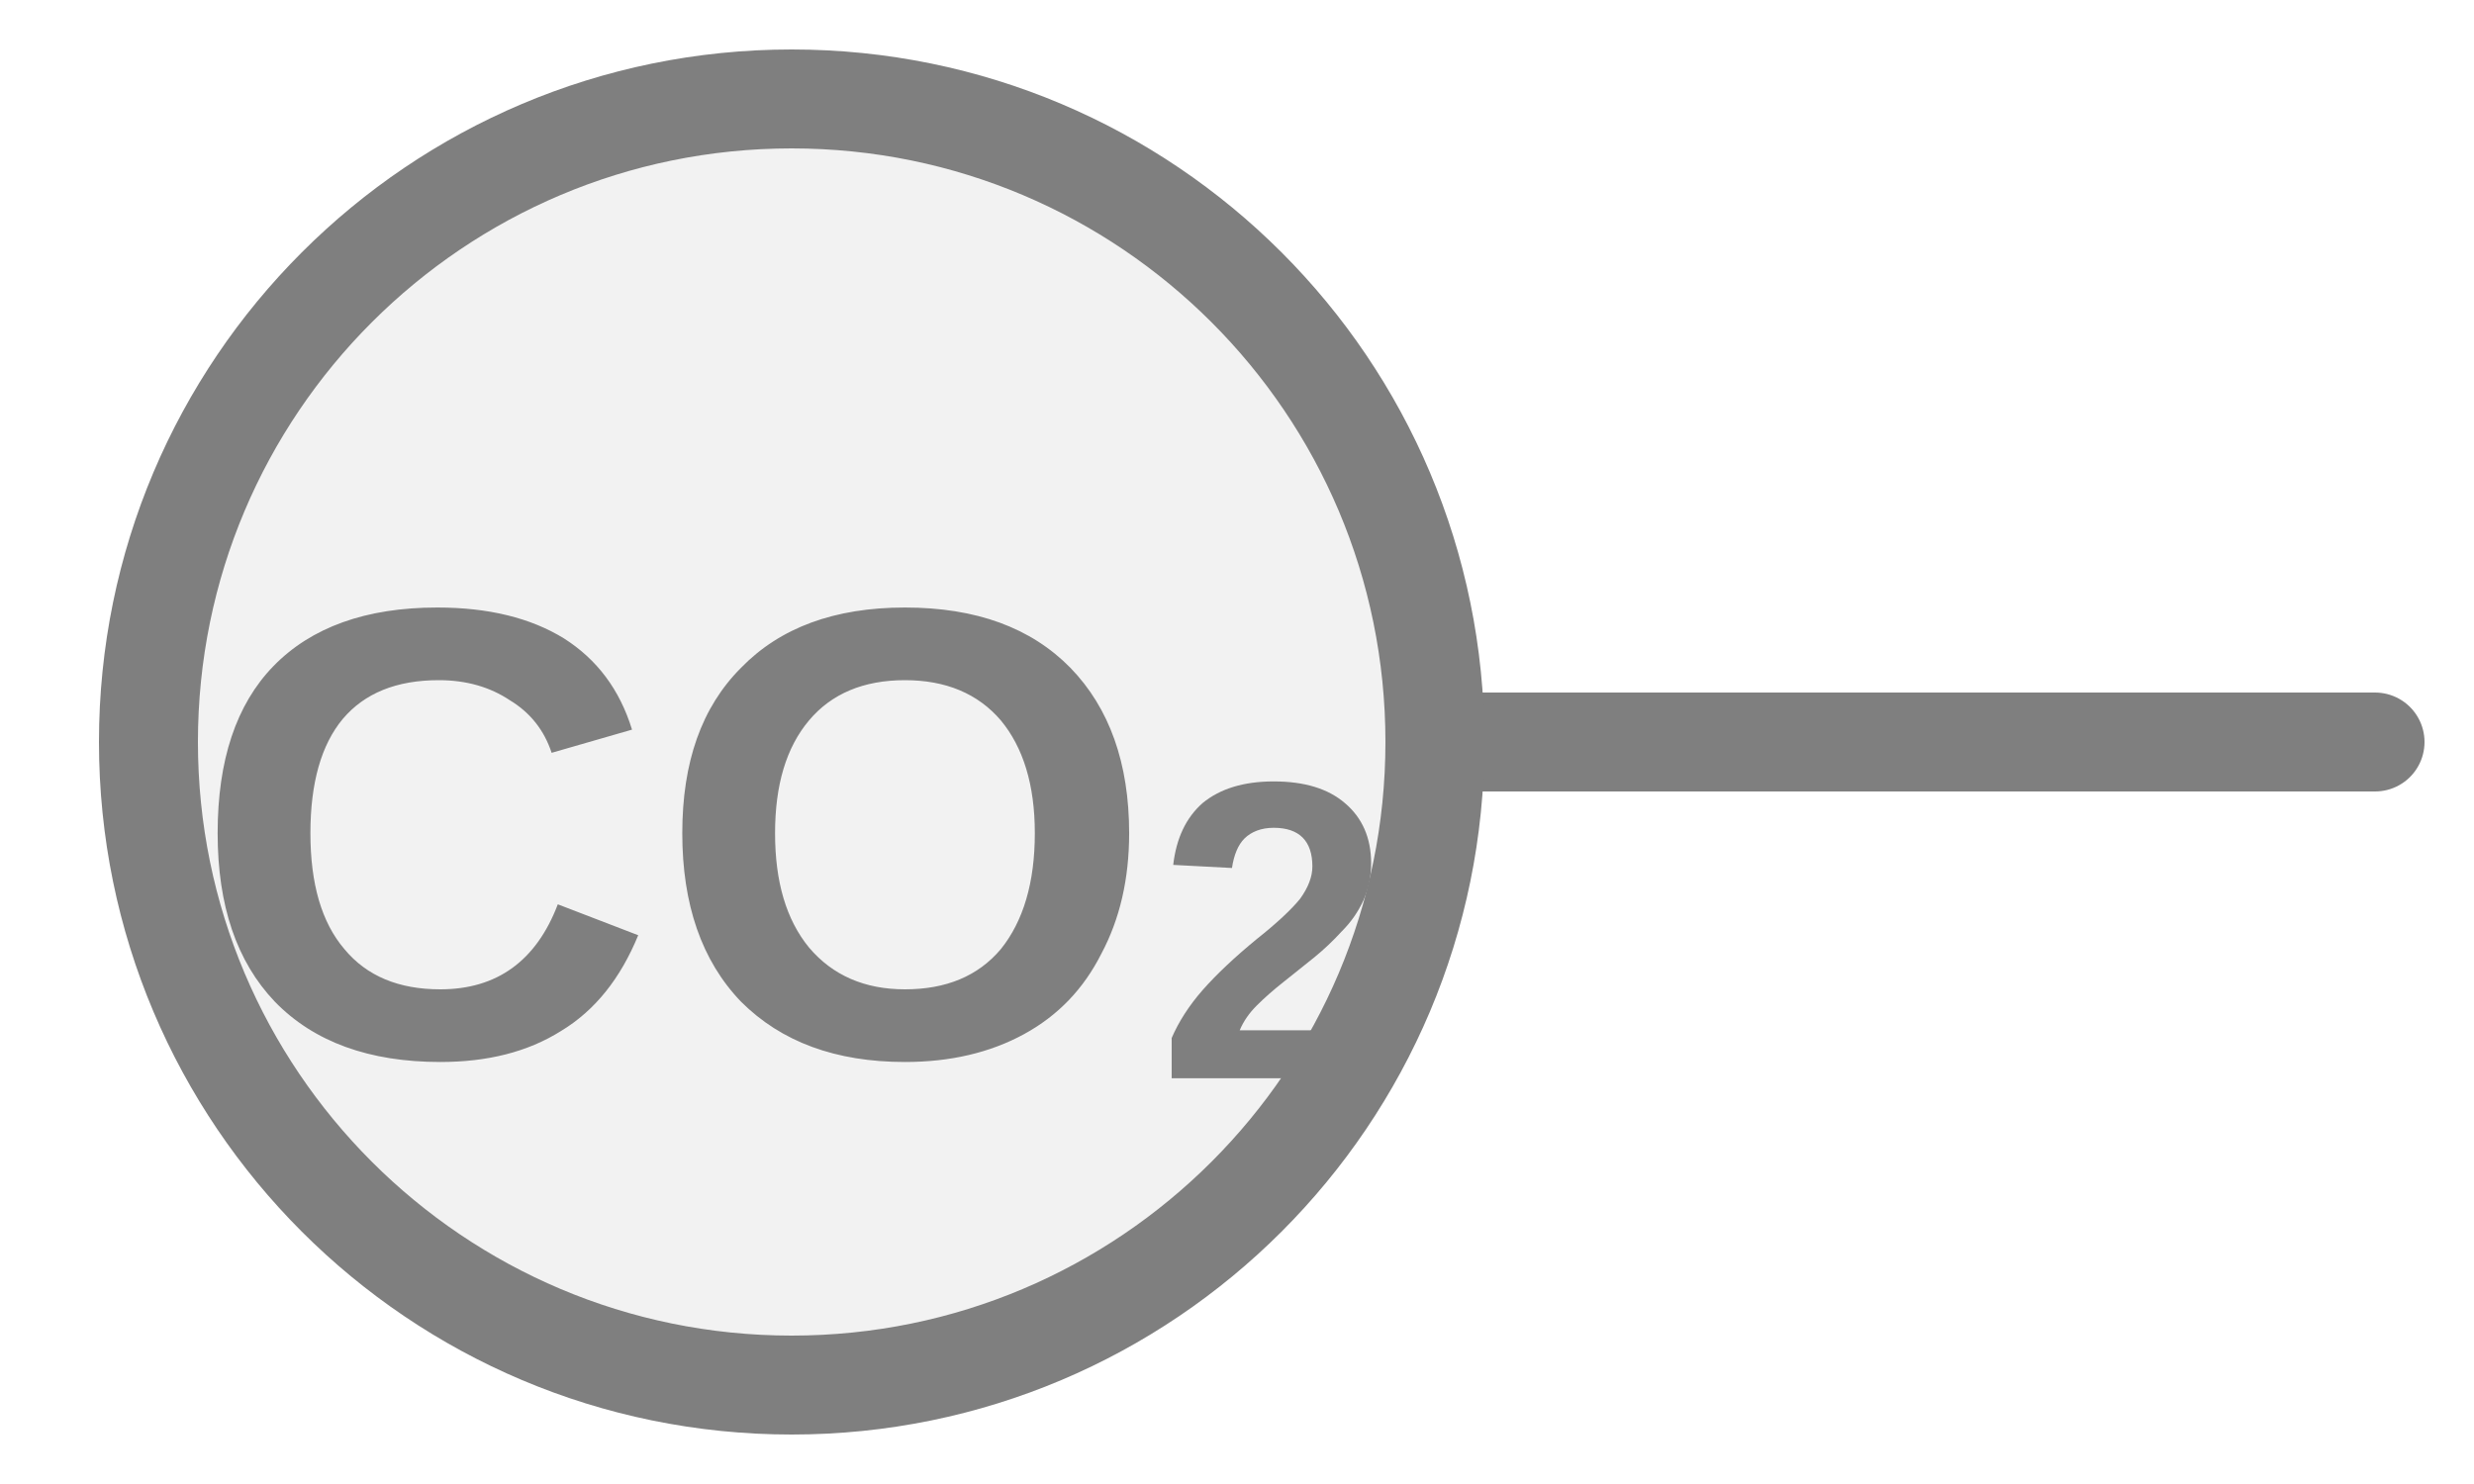
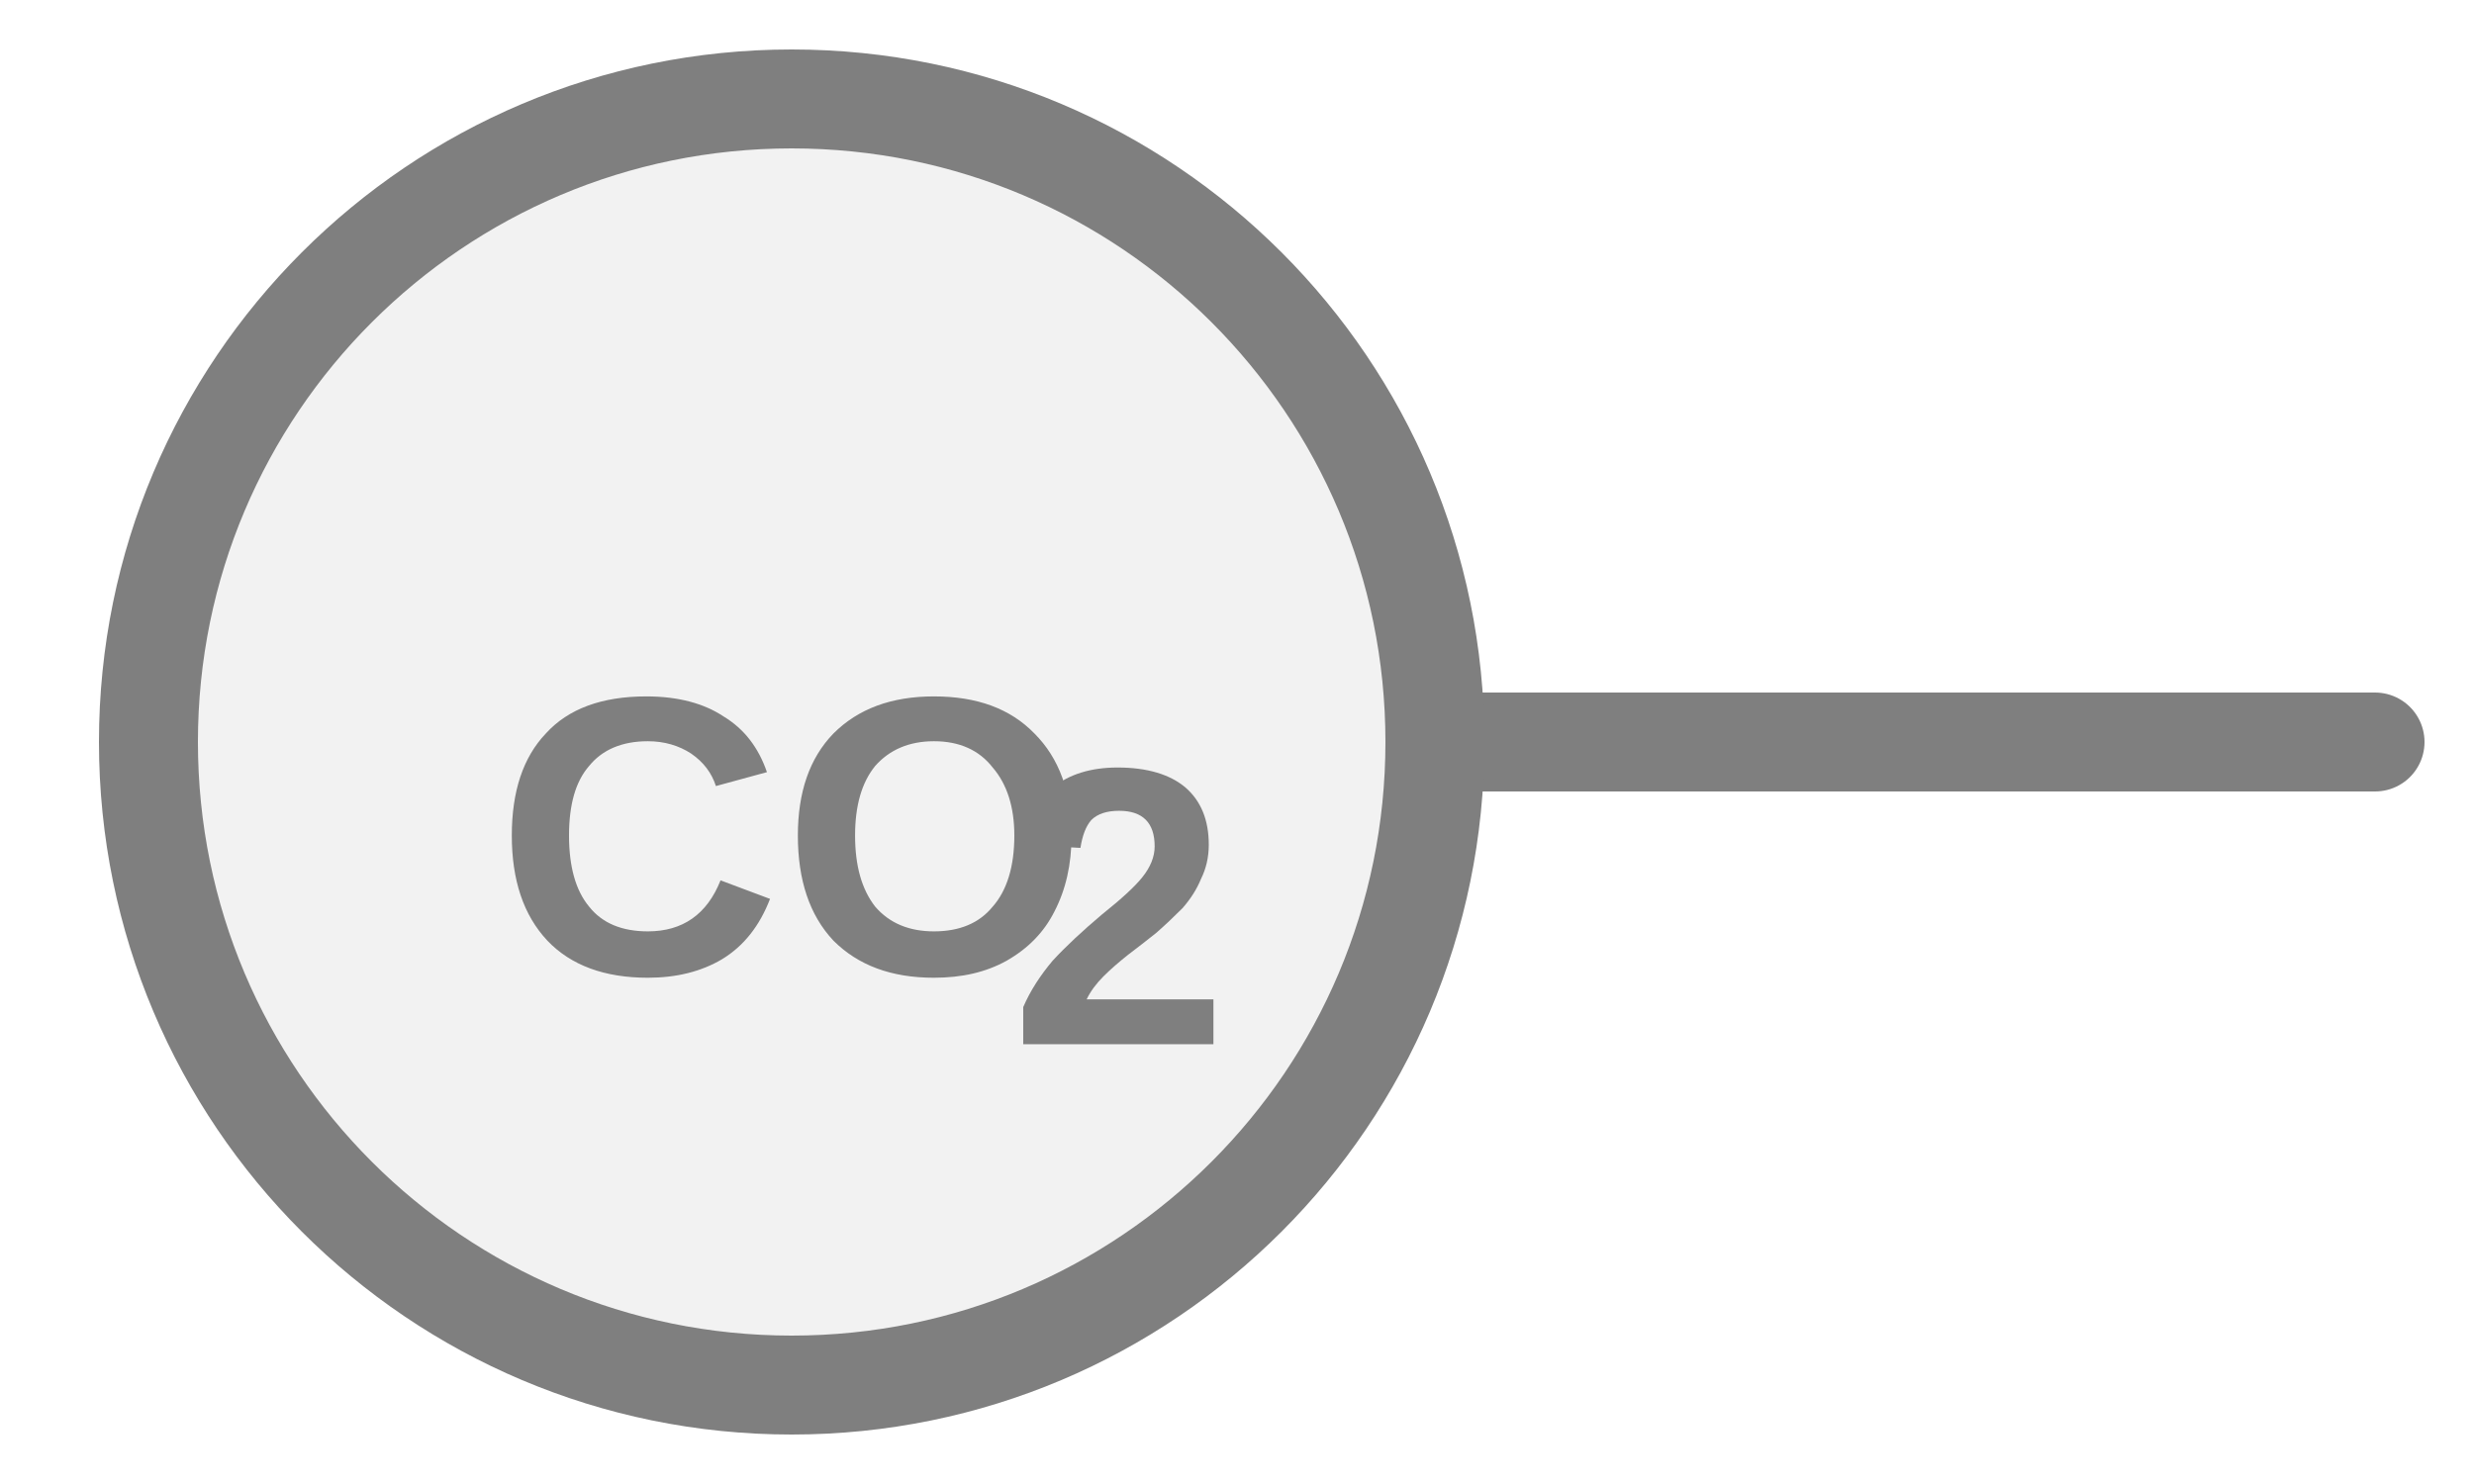
<svg xmlns="http://www.w3.org/2000/svg" width="25px" height="15px" viewBox="0 0 25 15">
  <line x1="14.5" y1="7.5" x2="24" y2="7.5" stroke="#7f7f7f" stroke-width="1" stroke-linecap="round" />
  <circle cx="8" cy="7.5" r="6.5" fill="#f2f2f2" stroke="#7f7f7f" stroke-width="1" />
-   <text x="8" y="8.825" fill="#7f7f7f" font-family="Arial, Helvetica, sans-serif" font-size="6.5" font-style="normal" font-weight="600" text-anchor="middle" dominant-baseline="middle">CO<tspan font-size="66.00%" baseline-shift="sub">2</tspan>
-   </text>
+   <text x="8" y="8.7" fill="#7f7f7f" font-family="Arial, Helvetica, sans-serif" font-size="4" font-style="normal" font-weight="600" text-anchor="middle" dominant-baseline="middle">CO</text>
+   <text x="10.2" y="9.42" fill="#7f7f7f" font-family="Arial, Helvetica, sans-serif" font-size="4" font-style="normal" font-weight="600" text-anchor="start" dominant-baseline="middle">2</text>
</svg>
